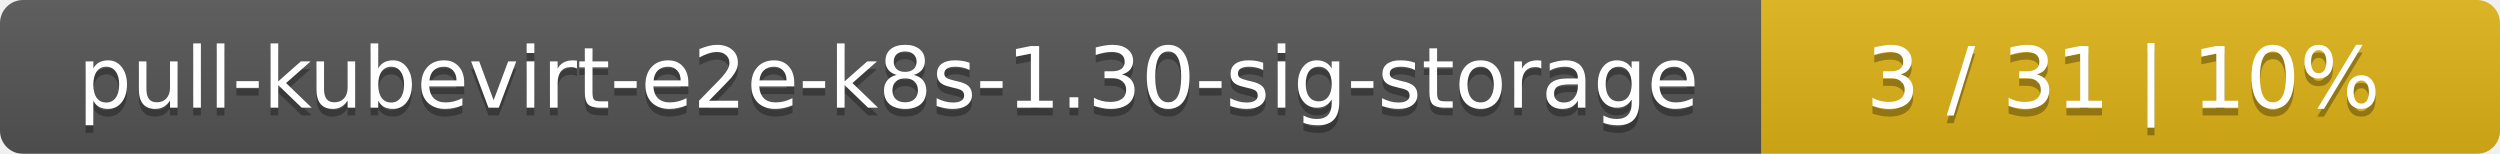
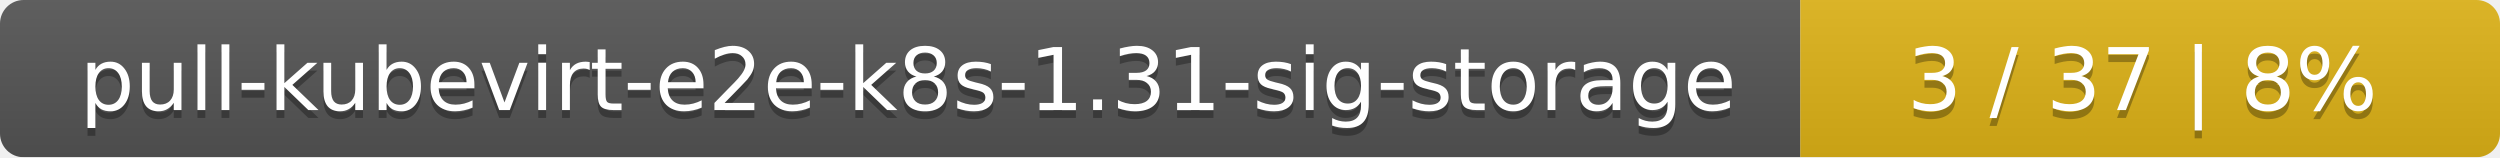
- <svg xmlns="http://www.w3.org/2000/svg" width="325" height="20">
+ <svg xmlns="http://www.w3.org/2000/svg" width="318" height="20">
  <linearGradient id="smooth" x2="0" y2="100%">
    <stop offset="0" stop-color="#bbb" stop-opacity=".1" />
    <stop offset="1" stop-opacity=".1" />
  </linearGradient>
  <mask id="round">
-     <rect width="325" height="20" rx="3" fill="#fff" />
+     <rect width="318" height="20" rx="3" fill="#fff" />
  </mask>
  <g mask="url(#round)">
    <rect width="229" height="20" fill="#555" />
-     <rect x="229" width="96" height="20" fill="#dfb317" />
-     <rect width="325" height="20" fill="url(#smooth)" />
+     <rect x="229" width="89" height="20" fill="#dfb317" />
+     <rect width="318" height="20" fill="url(#smooth)" />
  </g>
  <g fill="#fff" text-anchor="middle" font-family="DejaVu Sans,Verdana,Geneva,sans-serif" font-size="11">
-     <text x="115.5" y="15" fill="#010101" fill-opacity=".3">pull-kubevirt-e2e-k8s-1.30-sig-storage</text>
-     <text x="115.5" y="14">pull-kubevirt-e2e-k8s-1.30-sig-storage</text>
-     <text x="276" y="15" fill="#010101" fill-opacity=".3">3 / 31    |    10%</text>
-     <text x="276" y="14">3 / 31    |    10%</text>
+     <text x="115.5" y="15" fill="#010101" fill-opacity=".3">pull-kubevirt-e2e-k8s-1.31-sig-storage</text>
+     <text x="115.5" y="14">pull-kubevirt-e2e-k8s-1.31-sig-storage</text>
+     <text x="272.5" y="15" fill="#010101" fill-opacity=".3">3 / 37    |    8%</text>
+     <text x="272.5" y="14">3 / 37    |    8%</text>
  </g>
</svg>
